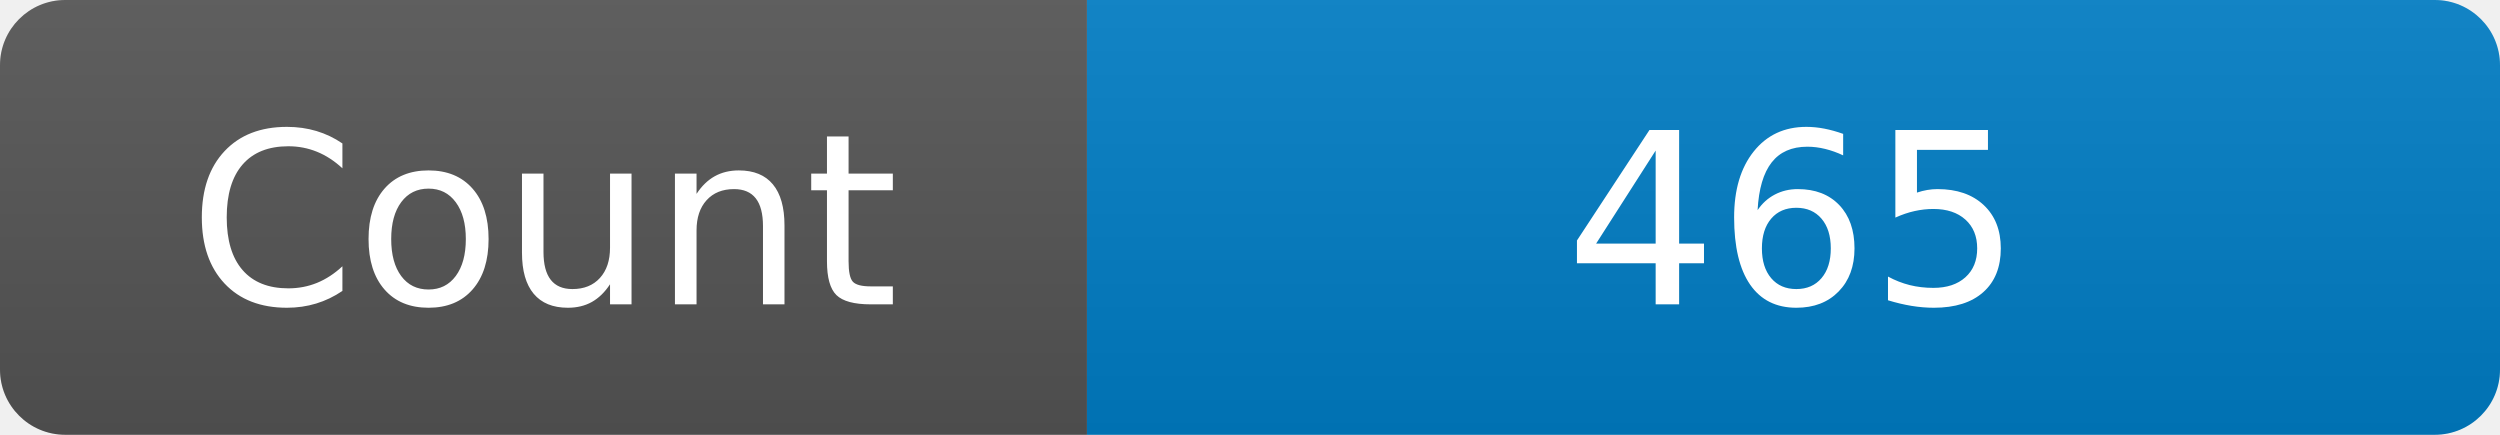
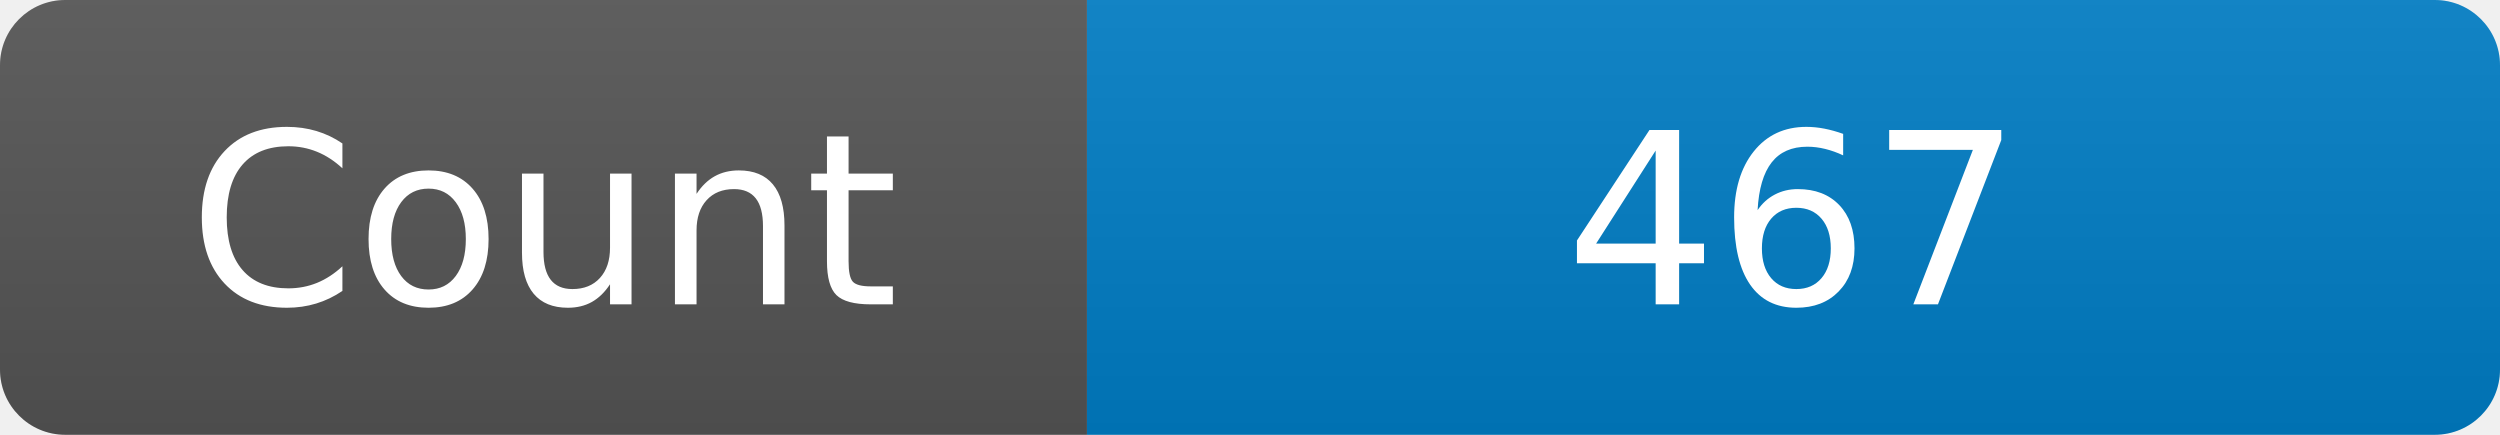
<svg xmlns="http://www.w3.org/2000/svg" width="115" height="20" role="img" aria-label="Maintained?: yes">
  <linearGradient id="s" x2="0" y2="100%">
    <stop offset="0" stop-color="#bbb" stop-opacity=".1" />
    <stop offset="1" stop-opacity=".1" />
  </linearGradient>
  <clipPath id="r">
    <rect width="115" height="20" rx="3" fill="#fff" />
  </clipPath>
  <g clip-path="url(#r)">
    <rect width="50" height="20" fill="#555" />
    <rect x="50" width="160" height="20" fill="#007ec6" />
    <rect width="115" height="20" fill="url(#s)" />
  </g>
  <g fill="#fff" text-anchor="middle" font-family="Verdana,Geneva,DejaVu Sans,sans-serif" font-size="110">
    <text x="250" y="140" transform="scale(.1)" fill="#fff">Count</text>
-     <text x="825" y="140" transform="scale(.1)" fill="#fff">465</text>
+     <text x="825" y="140" transform="scale(.1)" fill="#fff">467</text>
  </g>
</svg>
